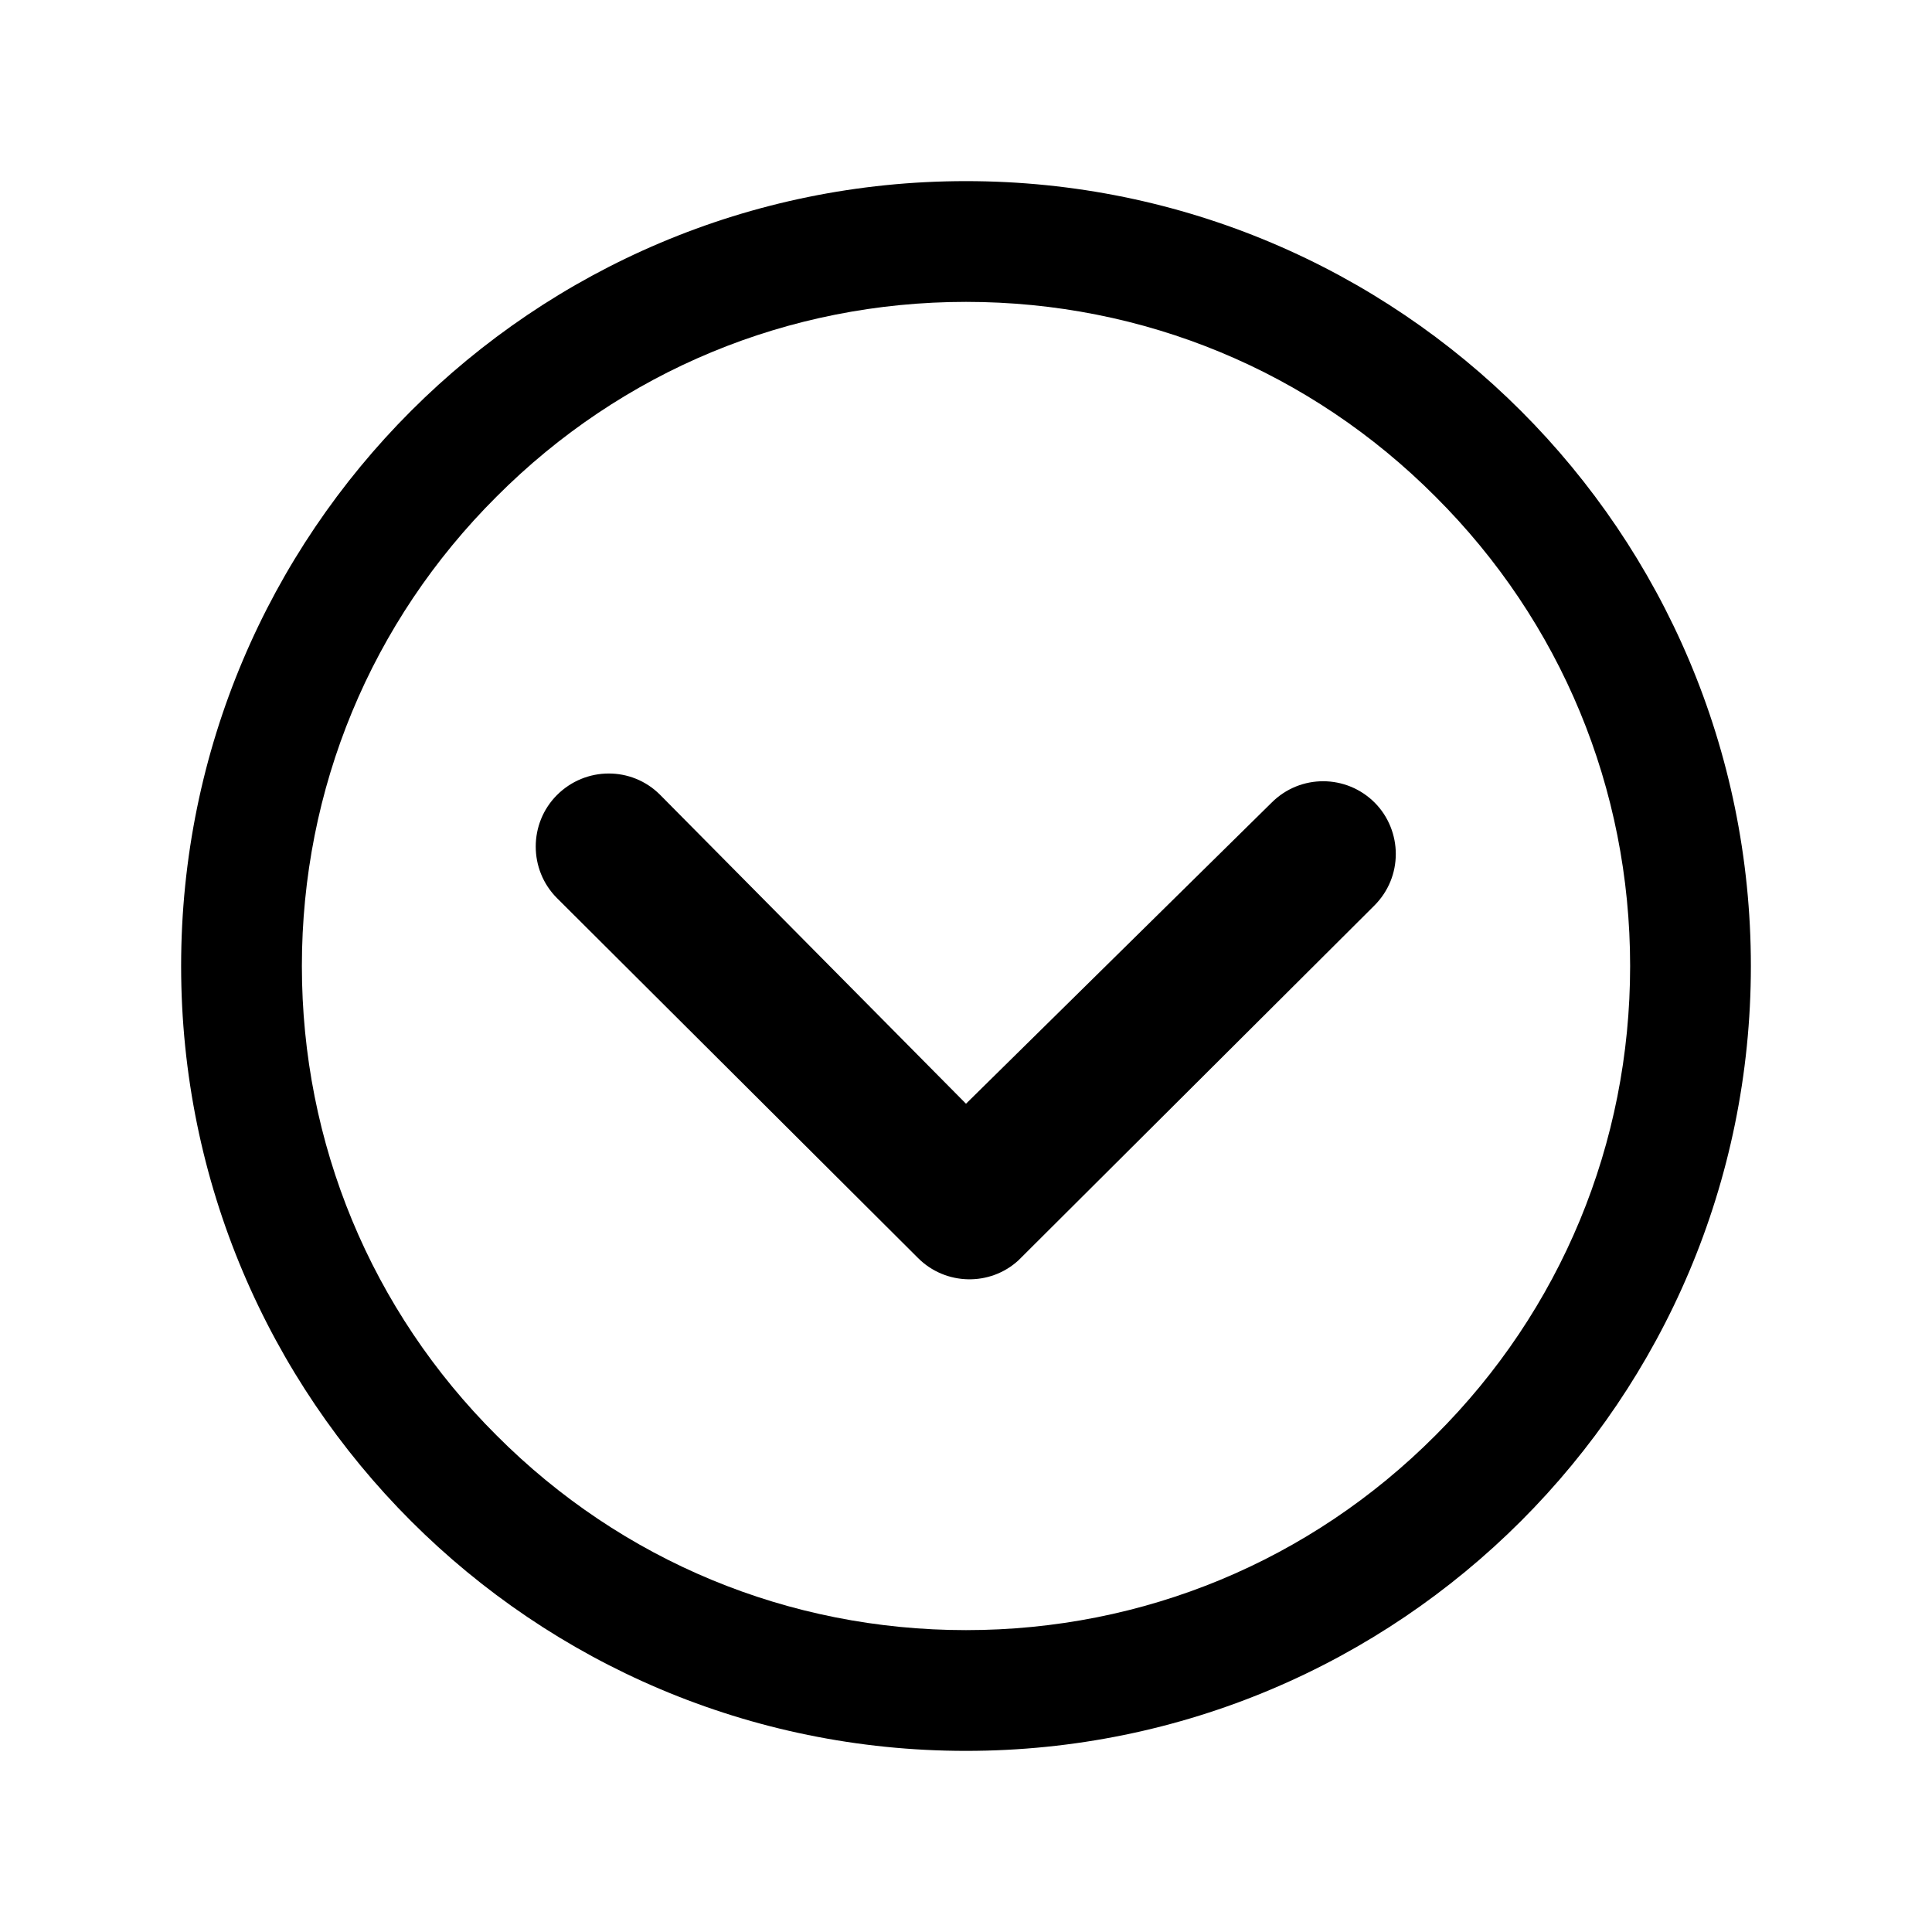
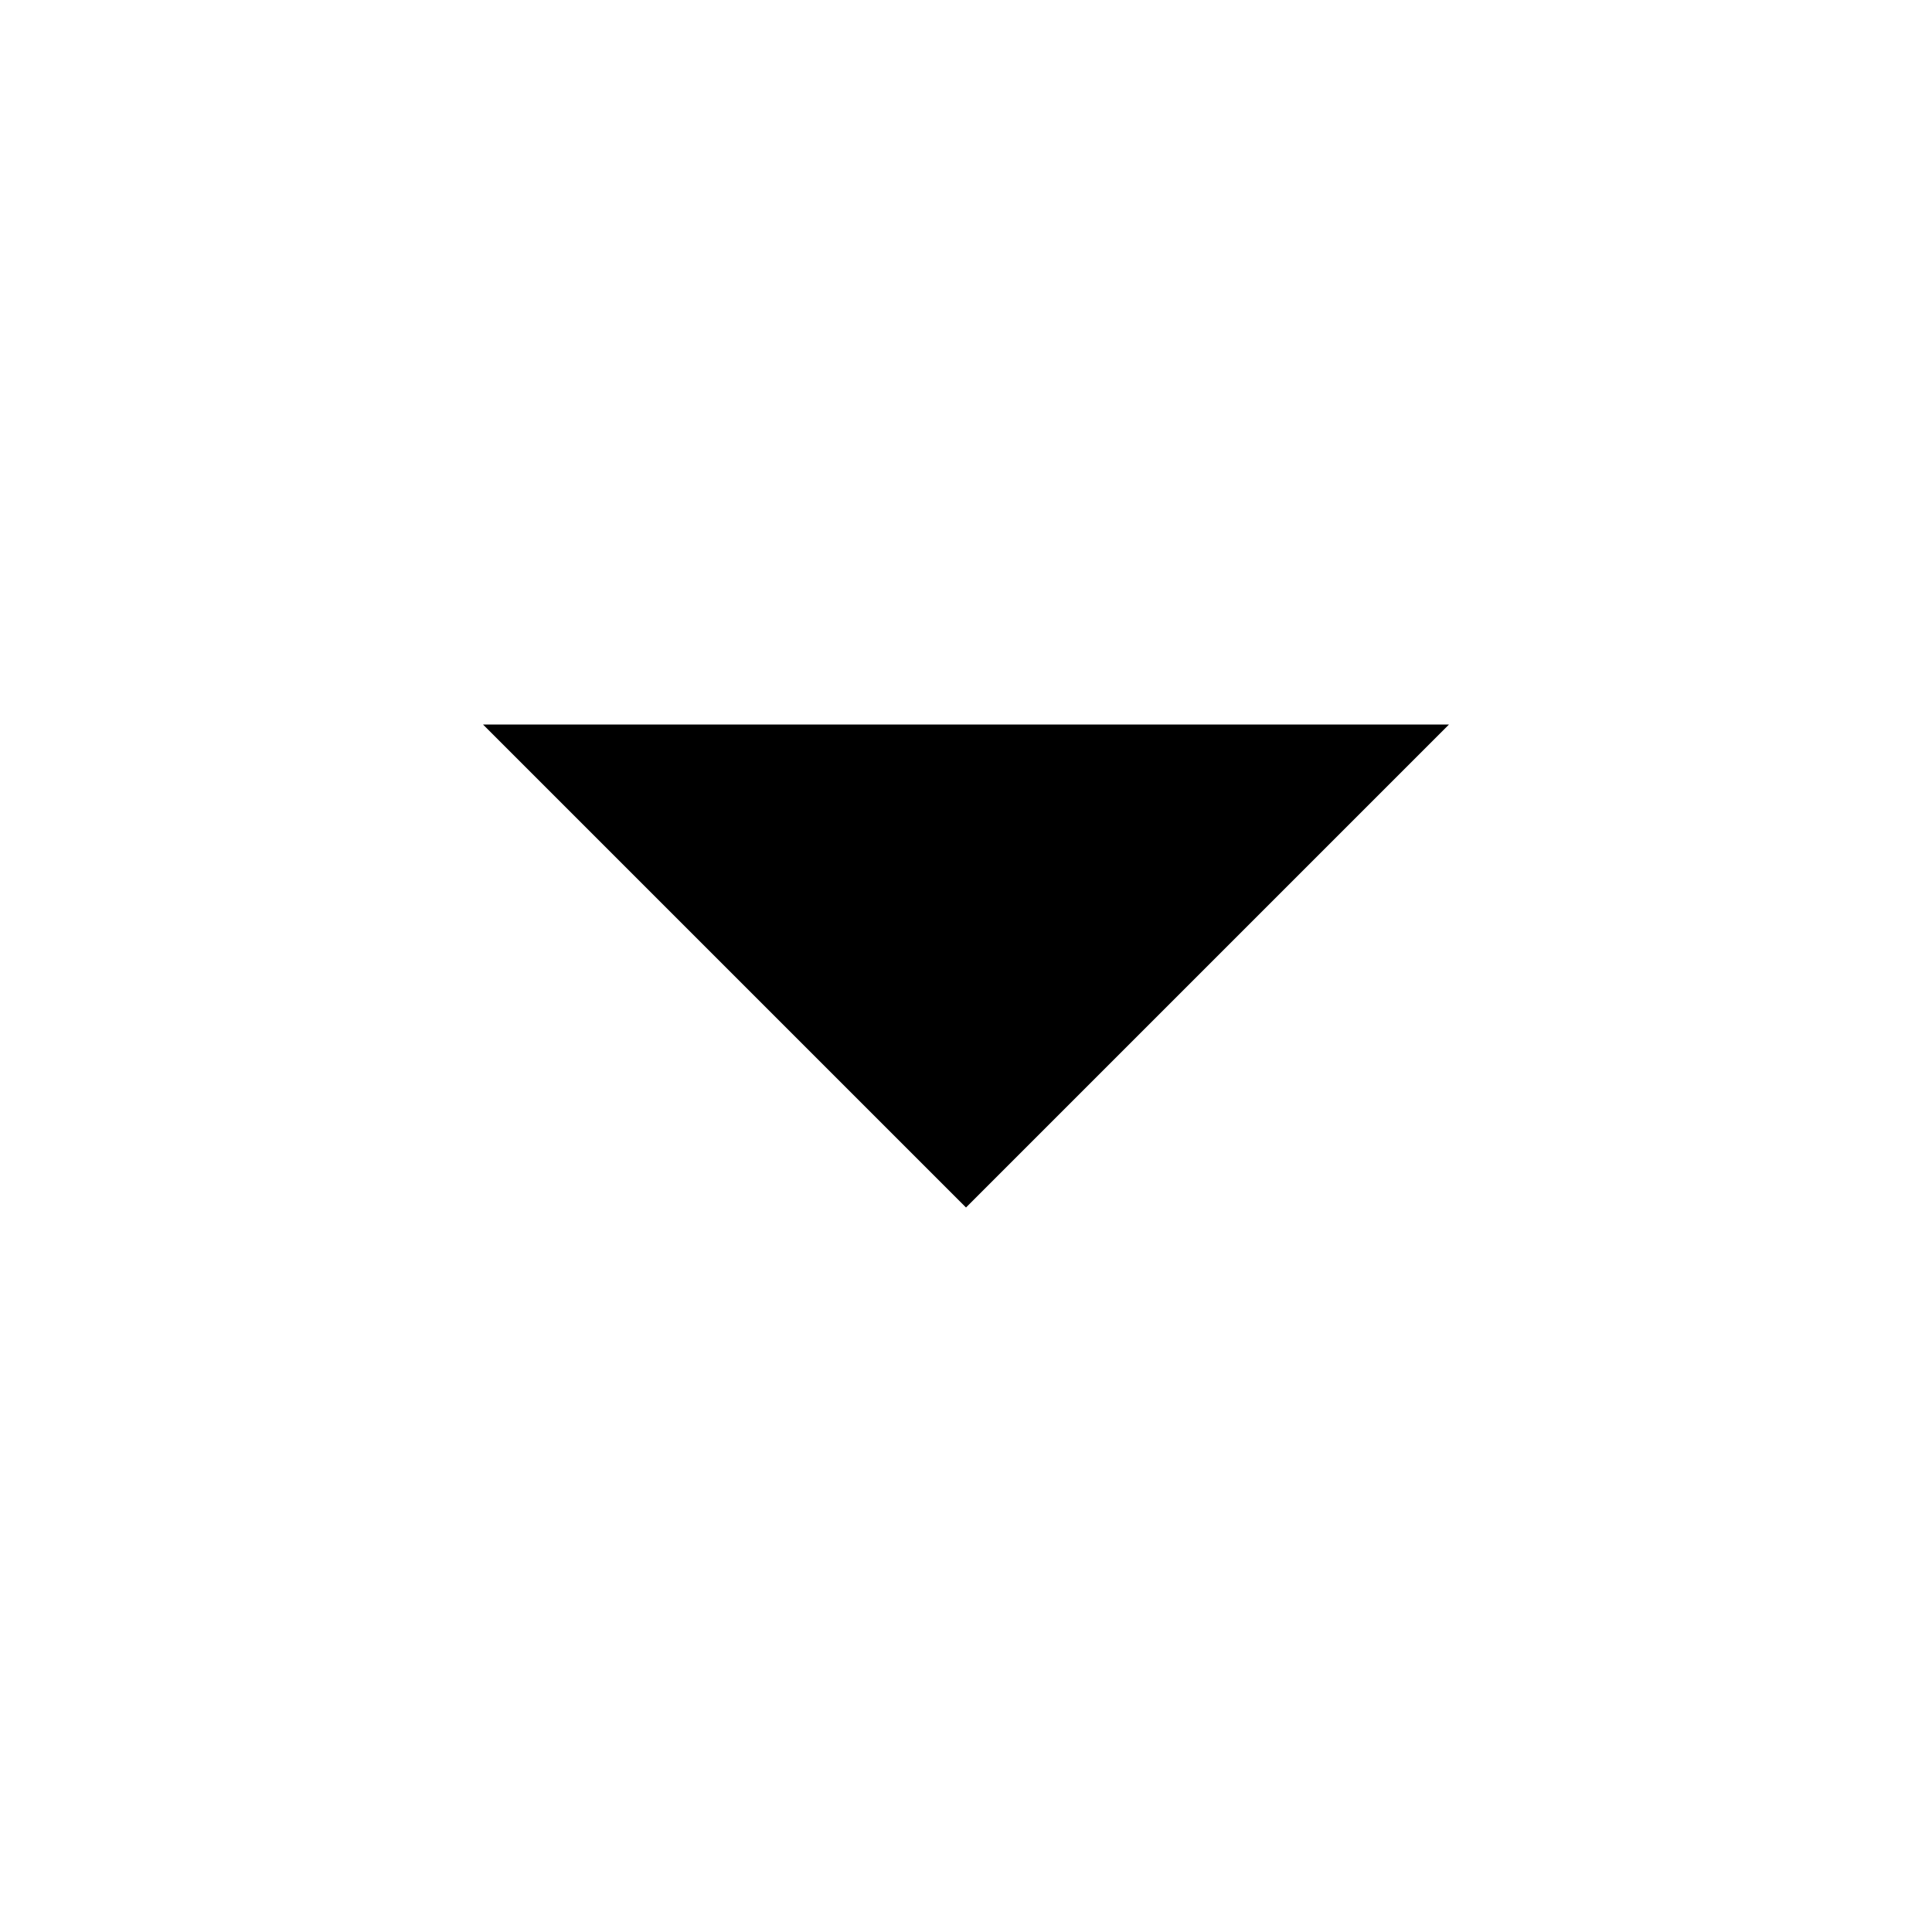
<svg xmlns="http://www.w3.org/2000/svg" viewBox="0 0 512 512">
-   <path d="M147.6 210.7c-7.5 7.5-7.5 19.8 0 27.3l95.7 95.4c7.3 7.3 19.1 7.5 26.6.6l94.3-94c3.8-3.8 5.7-8.7 5.7-13.7 0-4.9-1.9-9.9-5.6-13.6-7.5-7.5-19.7-7.6-27.3 0l-81 79.8-81.1-81.9c-7.5-7.5-19.7-7.5-27.3.1z" />
-   <path d="M48 256c0 114.9 93.1 208 208 208s208-93.1 208-208S370.9 48 256 48 48 141.1 48 256zm332.4-124.4C413.7 164.8 432 209 432 256s-18.3 91.2-51.6 124.4C347.2 413.7 303 432 256 432s-91.2-18.3-124.4-51.6C98.3 347.2 80 303 80 256s18.3-91.2 51.6-124.4C164.8 98.3 209 80 256 80s91.2 18.3 124.4 51.6z" />
+   <path d="M128 192l128 128 128-128z" />
</svg>
